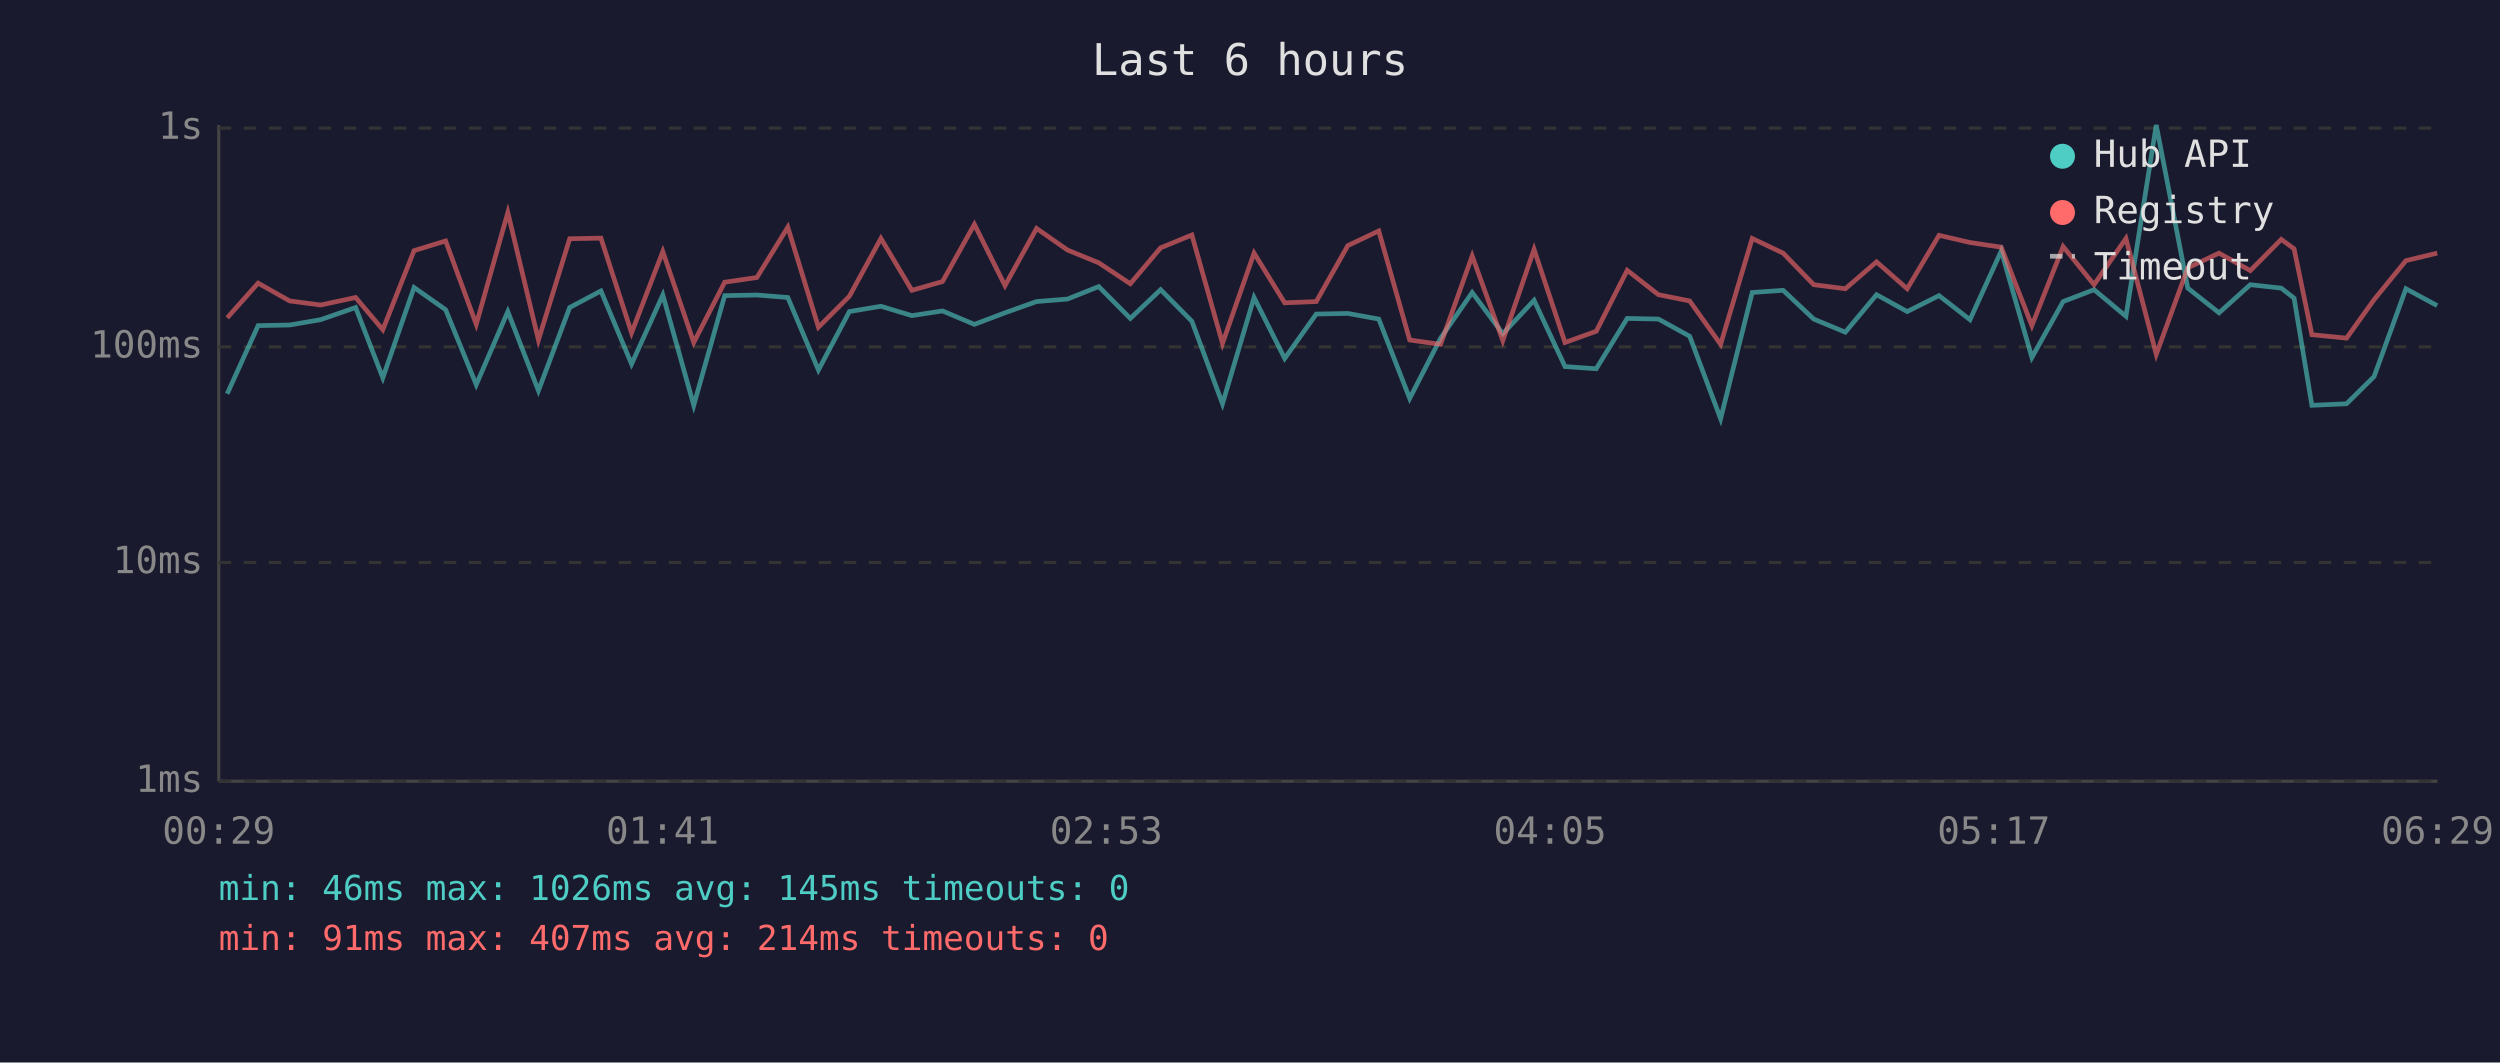
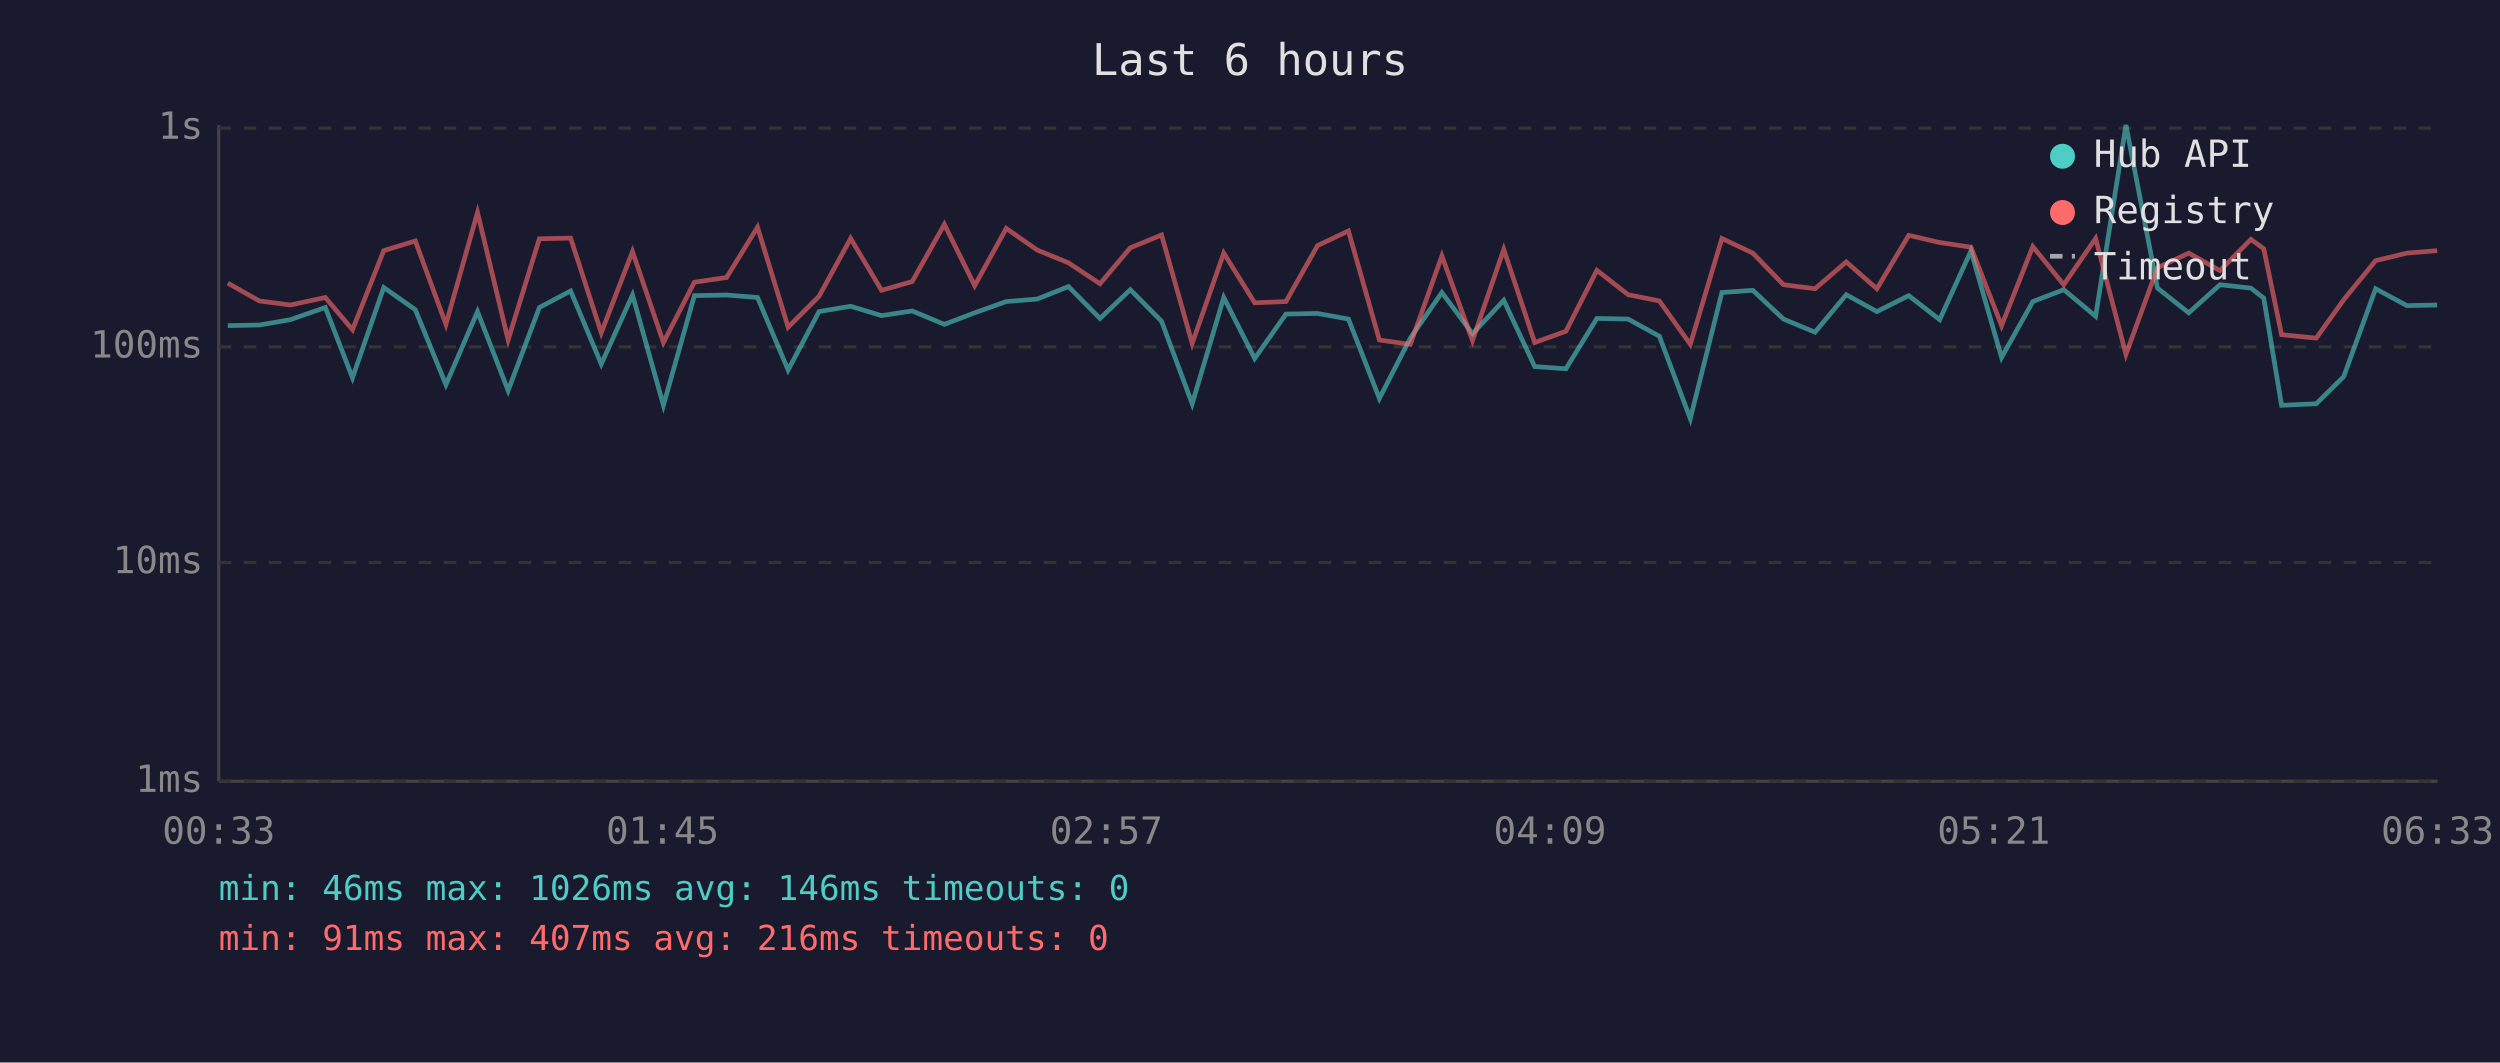
<svg xmlns="http://www.w3.org/2000/svg" viewBox="0 0 800 340" font-family="monospace" font-size="12">
  <rect width="800" height="340" fill="#1a1a2e" />
  <text x="400" y="24" fill="#e0e0e0" font-size="14" text-anchor="middle">Last 6 hours</text>
  <line x1="70" y1="40" x2="70" y2="250" stroke="#444" stroke-width="1" />
  <line x1="70" y1="250" x2="780" y2="250" stroke="#444" stroke-width="1" />
  <line x1="70" y1="250" x2="780" y2="250" stroke="#333" stroke-width="1" stroke-dasharray="4" />
  <text x="65" y="250" fill="#888" text-anchor="end" dominant-baseline="middle">1ms</text>
  <line x1="70" y1="180" x2="780" y2="180" stroke="#333" stroke-width="1" stroke-dasharray="4" />
  <text x="65" y="180" fill="#888" text-anchor="end" dominant-baseline="middle">10ms</text>
  <line x1="70" y1="111" x2="780" y2="111" stroke="#333" stroke-width="1" stroke-dasharray="4" />
  <text x="65" y="111" fill="#888" text-anchor="end" dominant-baseline="middle">100ms</text>
  <line x1="70" y1="41" x2="780" y2="41" stroke="#333" stroke-width="1" stroke-dasharray="4" />
  <text x="65" y="41" fill="#888" text-anchor="end" dominant-baseline="middle">1s</text>
-   <text x="70" y="270" fill="#888" text-anchor="middle">00:29</text>
-   <text x="212" y="270" fill="#888" text-anchor="middle">01:41</text>
-   <text x="354" y="270" fill="#888" text-anchor="middle">02:53</text>
-   <text x="496" y="270" fill="#888" text-anchor="middle">04:05</text>
-   <text x="638" y="270" fill="#888" text-anchor="middle">05:17</text>
-   <text x="780" y="270" fill="#888" text-anchor="middle">06:29</text>
-   <polyline points="72.7,126.0 82.6,104.2 92.7,104.0 102.6,102.3 113.8,98.4 122.5,120.9 132.5,92.0 142.6,99.1 152.4,123.1 162.5,99.7 172.3,125.0 182.3,98.4 192.3,93.1 202.1,116.5 212.1,94.4 222.0,129.7 231.9,94.6 242.2,94.4 252.1,95.2 261.9,118.4 271.8,99.7 281.9,98.0 291.8,101.0 301.6,99.5 311.8,103.8 321.6,100.1 331.7,96.5 341.6,95.7 351.6,91.7 361.7,101.9 371.4,92.7 381.4,102.8 391.2,129.2 401.3,95.2 411.1,114.7 421.2,100.5 431.3,100.3 441.2,102.1 451.1,127.5 461.0,108.2 471.1,93.6 480.9,106.8 490.9,96.1 500.8,117.3 510.8,118.0 520.7,101.9 530.7,102.1 540.7,107.6 550.6,134.0 560.7,93.6 570.6,92.9 580.4,102.1 590.5,106.3 600.5,94.3 610.3,99.7 620.5,94.6 630.4,102.3 640.4,80.3 650.2,114.4 660.2,96.5 670.1,92.7 680.3,101.2 690.0,40.0 700.1,92.2 710.1,100.1 720.1,91.1 730.0,92.2 734.1,95.4 739.8,129.7 750.9,129.2 759.7,120.5 769.9,92.4 779.9,97.8" fill="none" stroke="#4ecdc4" stroke-width="1.5" opacity="0.6" />
-   <polyline points="72.7,101.7 82.6,90.6 92.7,96.3 102.6,97.6 113.8,95.2 122.5,105.5 132.5,80.2 142.6,77.1 152.4,103.8 162.5,68.0 172.3,108.8 182.3,76.4 192.3,76.2 202.1,106.5 212.1,80.5 222.0,109.6 231.9,90.3 242.2,88.8 252.1,72.7 261.9,104.7 271.8,94.8 281.9,76.3 291.8,92.9 301.6,90.1 311.8,71.8 321.6,91.4 331.7,73.1 341.6,80.0 351.6,84.1 361.7,90.8 371.4,79.3 381.4,75.2 391.2,109.9 401.3,81.0 411.1,96.9 421.2,96.5 431.3,78.6 441.2,73.9 451.1,108.8 461.0,110.2 471.1,81.9 480.9,109.0 490.9,79.8 500.8,109.6 510.8,106.0 520.7,86.5 530.7,94.3 540.7,96.3 550.6,110.2 560.7,76.3 570.6,81.0 580.4,91.1 590.5,92.4 600.5,83.8 610.3,92.4 620.5,75.3 630.4,77.6 640.4,79.1 650.2,104.2 660.2,78.9 670.1,91.1 680.3,76.3 690.0,113.4 700.1,85.7 710.1,81.0 720.1,86.6 730.0,76.6 734.1,79.6 739.8,107.1 750.9,108.2 759.7,95.9 769.9,83.4 779.9,81.0" fill="none" stroke="#ff6b6b" stroke-width="1.5" opacity="0.6" />
+   <text x="70" y="270" fill="#888" text-anchor="middle">00:33</text>
+   <text x="212" y="270" fill="#888" text-anchor="middle">01:45</text>
+   <text x="354" y="270" fill="#888" text-anchor="middle">02:57</text>
+   <text x="496" y="270" fill="#888" text-anchor="middle">04:09</text>
+   <text x="638" y="270" fill="#888" text-anchor="middle">05:21</text>
+   <text x="780" y="270" fill="#888" text-anchor="middle">06:33</text>
+   <polyline points="72.9,104.2 83.0,104.0 92.9,102.3 104.1,98.4 112.8,120.9 122.8,92.0 132.9,99.1 142.7,123.1 152.8,99.7 162.6,125.0 172.6,98.4 182.6,93.1 192.4,116.5 202.4,94.4 212.3,129.7 222.2,94.6 232.5,94.4 242.4,95.2 252.2,118.4 262.1,99.7 272.2,98.0 282.1,101.0 291.9,99.5 302.2,103.8 311.9,100.1 322.0,96.5 331.9,95.7 341.9,91.7 352.0,101.9 361.7,92.7 371.7,102.8 381.5,129.2 391.6,95.2 401.5,114.7 411.5,100.5 421.6,100.3 431.5,102.1 441.4,127.5 451.3,108.2 461.4,93.6 471.2,106.8 481.2,96.1 491.1,117.3 501.1,118.0 511.0,101.9 521.0,102.1 531.0,107.6 540.9,134.0 551.0,93.6 560.9,92.9 570.7,102.1 580.8,106.3 590.8,94.3 600.6,99.7 610.8,94.6 620.7,102.3 630.7,80.3 640.5,114.4 650.5,96.5 660.4,92.7 670.6,101.2 680.3,40.0 690.4,92.2 700.4,100.1 710.4,91.1 720.3,92.2 724.4,95.4 730.1,129.7 741.2,129.2 750.0,120.5 760.2,92.4 770.2,97.8 779.9,97.6" fill="none" stroke="#4ecdc4" stroke-width="1.5" opacity="0.6" />
+   <polyline points="72.9,90.6 83.0,96.3 92.9,97.6 104.1,95.2 112.8,105.5 122.8,80.2 132.9,77.1 142.7,103.8 152.8,68.0 162.6,108.8 172.6,76.4 182.6,76.2 192.4,106.5 202.4,80.5 212.3,109.6 222.2,90.3 232.5,88.8 242.4,72.7 252.2,104.7 262.1,94.8 272.2,76.3 282.1,92.9 291.9,90.1 302.2,71.8 311.9,91.4 322.0,73.1 331.9,80.0 341.9,84.1 352.0,90.8 361.7,79.3 371.7,75.2 381.5,109.9 391.6,81.0 401.5,96.9 411.5,96.5 421.6,78.6 431.5,73.9 441.4,108.8 451.3,110.2 461.4,81.9 471.2,109.0 481.2,79.8 491.1,109.6 501.1,106.0 511.0,86.5 521.0,94.3 531.0,96.3 540.9,110.2 551.0,76.3 560.9,81.0 570.7,91.1 580.8,92.4 590.8,83.8 600.6,92.4 610.8,75.3 620.7,77.6 630.7,79.1 640.5,104.2 650.5,78.9 660.4,91.1 670.6,76.3 680.3,113.4 690.4,85.7 700.4,81.0 710.4,86.6 720.3,76.6 724.4,79.6 730.1,107.1 741.2,108.2 750.0,95.9 760.2,83.4 770.2,81.0 779.9,80.2" fill="none" stroke="#ff6b6b" stroke-width="1.5" opacity="0.6" />
  <circle cx="660" cy="50" r="4" fill="#4ecdc4" />
  <text x="670" y="50" fill="#e0e0e0" dominant-baseline="middle">Hub API</text>
  <circle cx="660" cy="68" r="4" fill="#ff6b6b" />
  <text x="670" y="68" fill="#e0e0e0" dominant-baseline="middle">Registry</text>
  <line x1="656" y1="82" x2="664" y2="82" stroke="#e0e0e0" stroke-width="1.5" stroke-dasharray="4,3" opacity="0.7" />
  <text x="670" y="86" fill="#e0e0e0" dominant-baseline="middle">Timeout</text>
-   <text x="70" y="288" fill="#4ecdc4" font-size="11">min: 46ms  max: 1026ms  avg: 145ms  timeouts: 0</text>
-   <text x="70" y="304" fill="#ff6b6b" font-size="11">min: 91ms  max: 407ms  avg: 214ms  timeouts: 0</text>
+   <text x="70" y="288" fill="#4ecdc4" font-size="11">min: 46ms  max: 1026ms  avg: 146ms  timeouts: 0</text>
+   <text x="70" y="304" fill="#ff6b6b" font-size="11">min: 91ms  max: 407ms  avg: 216ms  timeouts: 0</text>
</svg>
